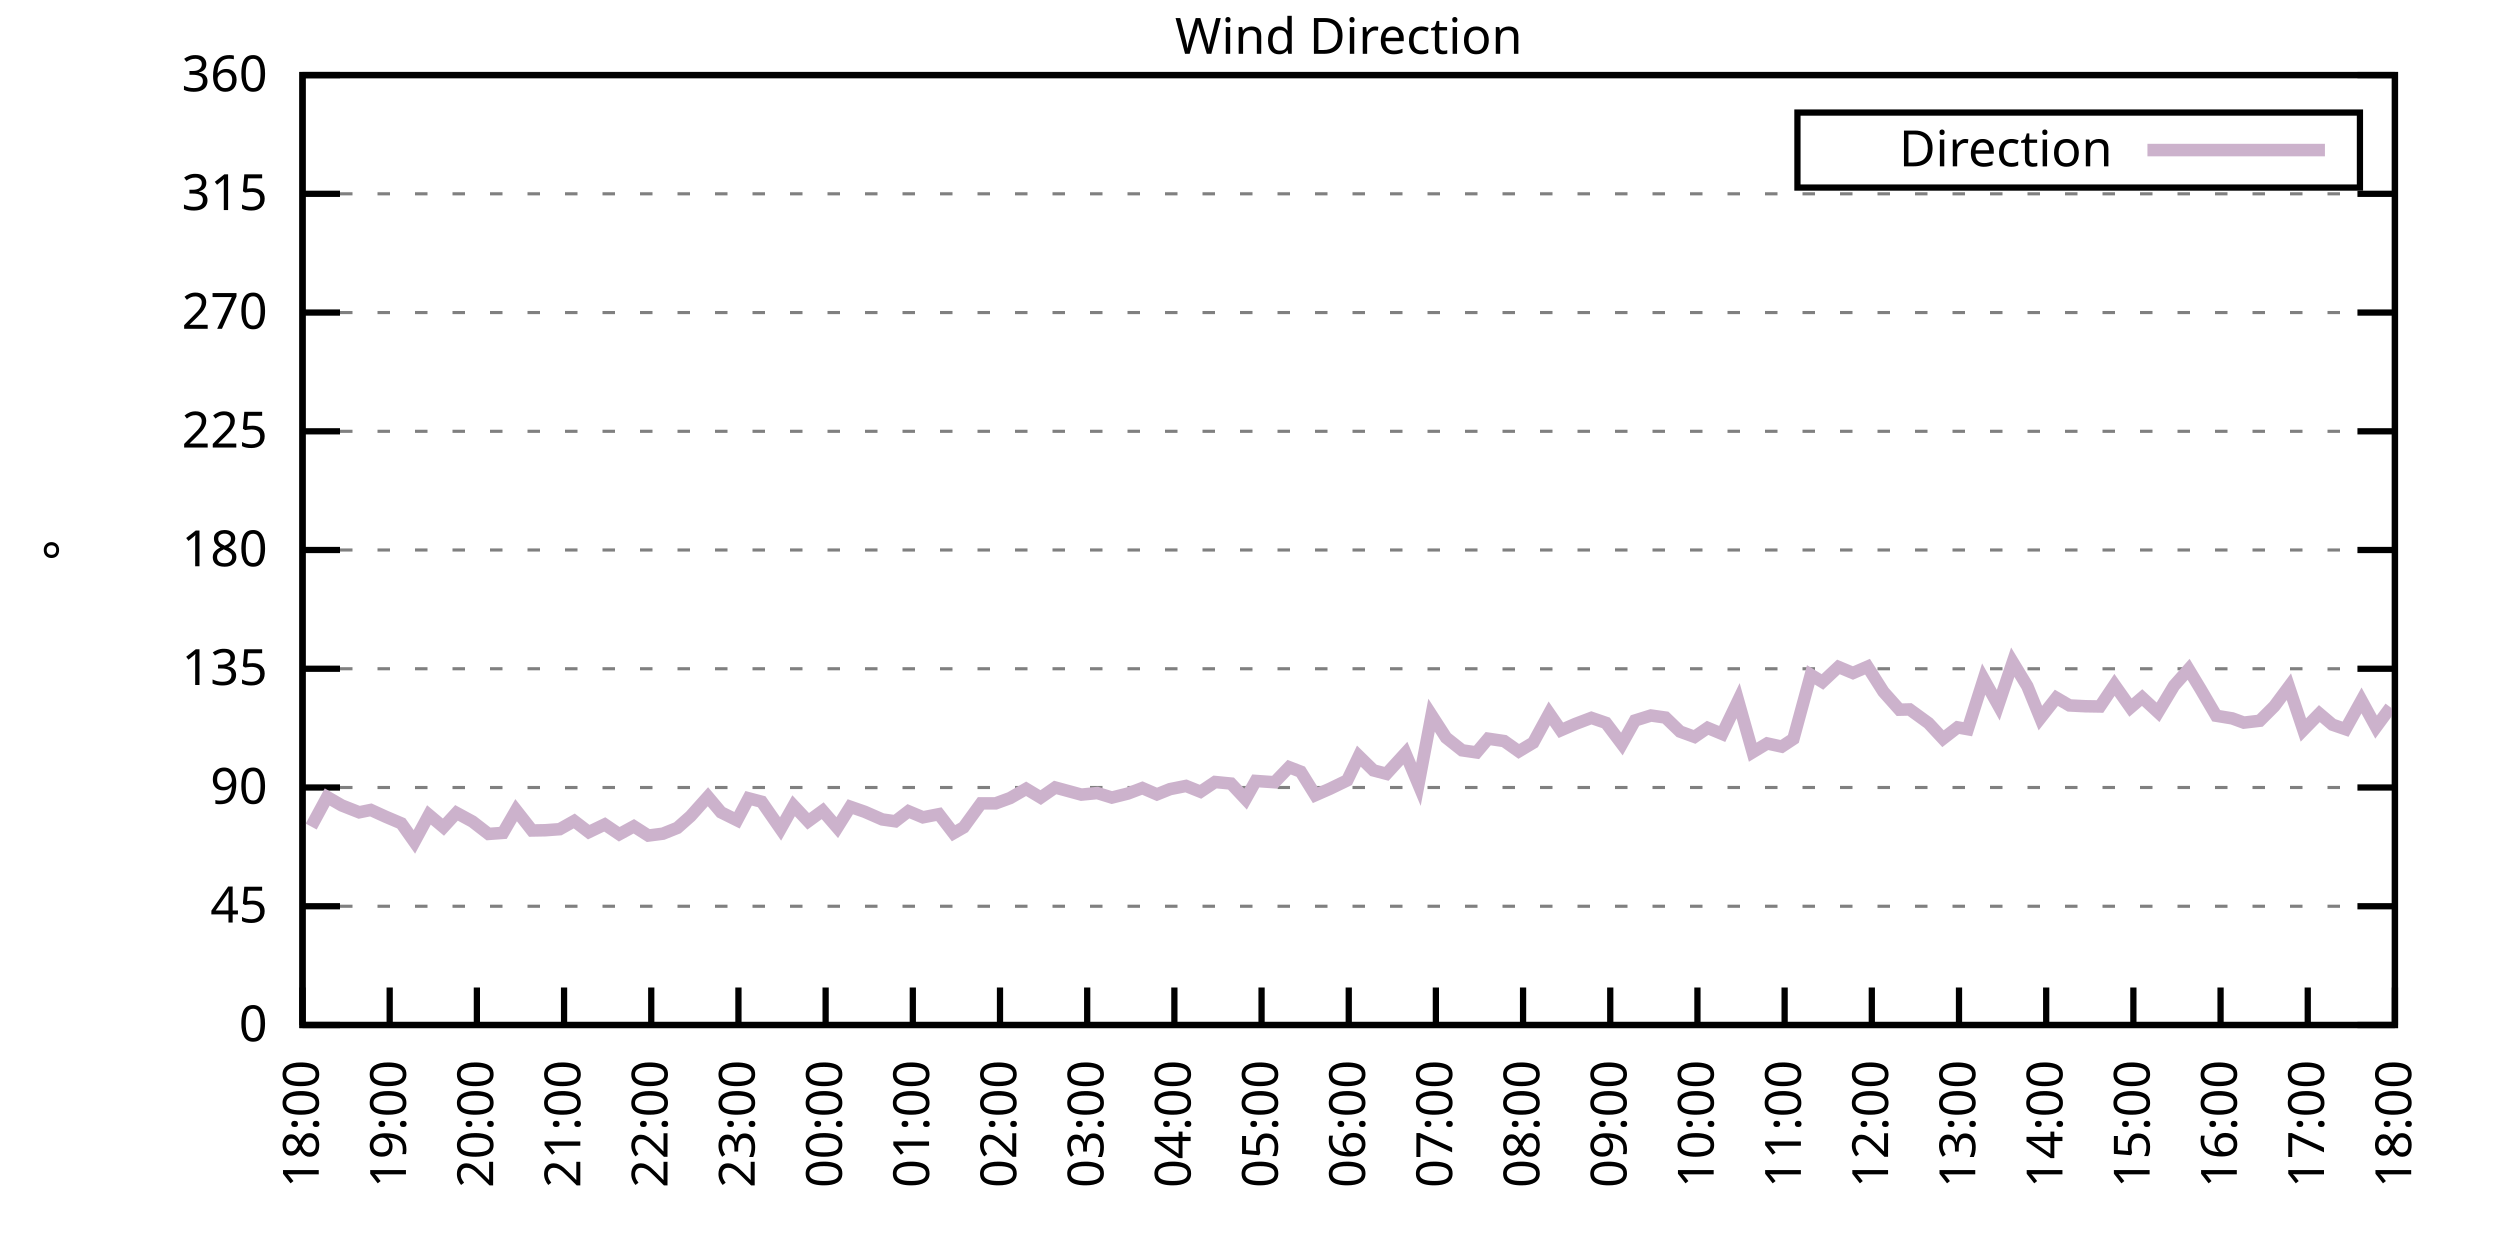
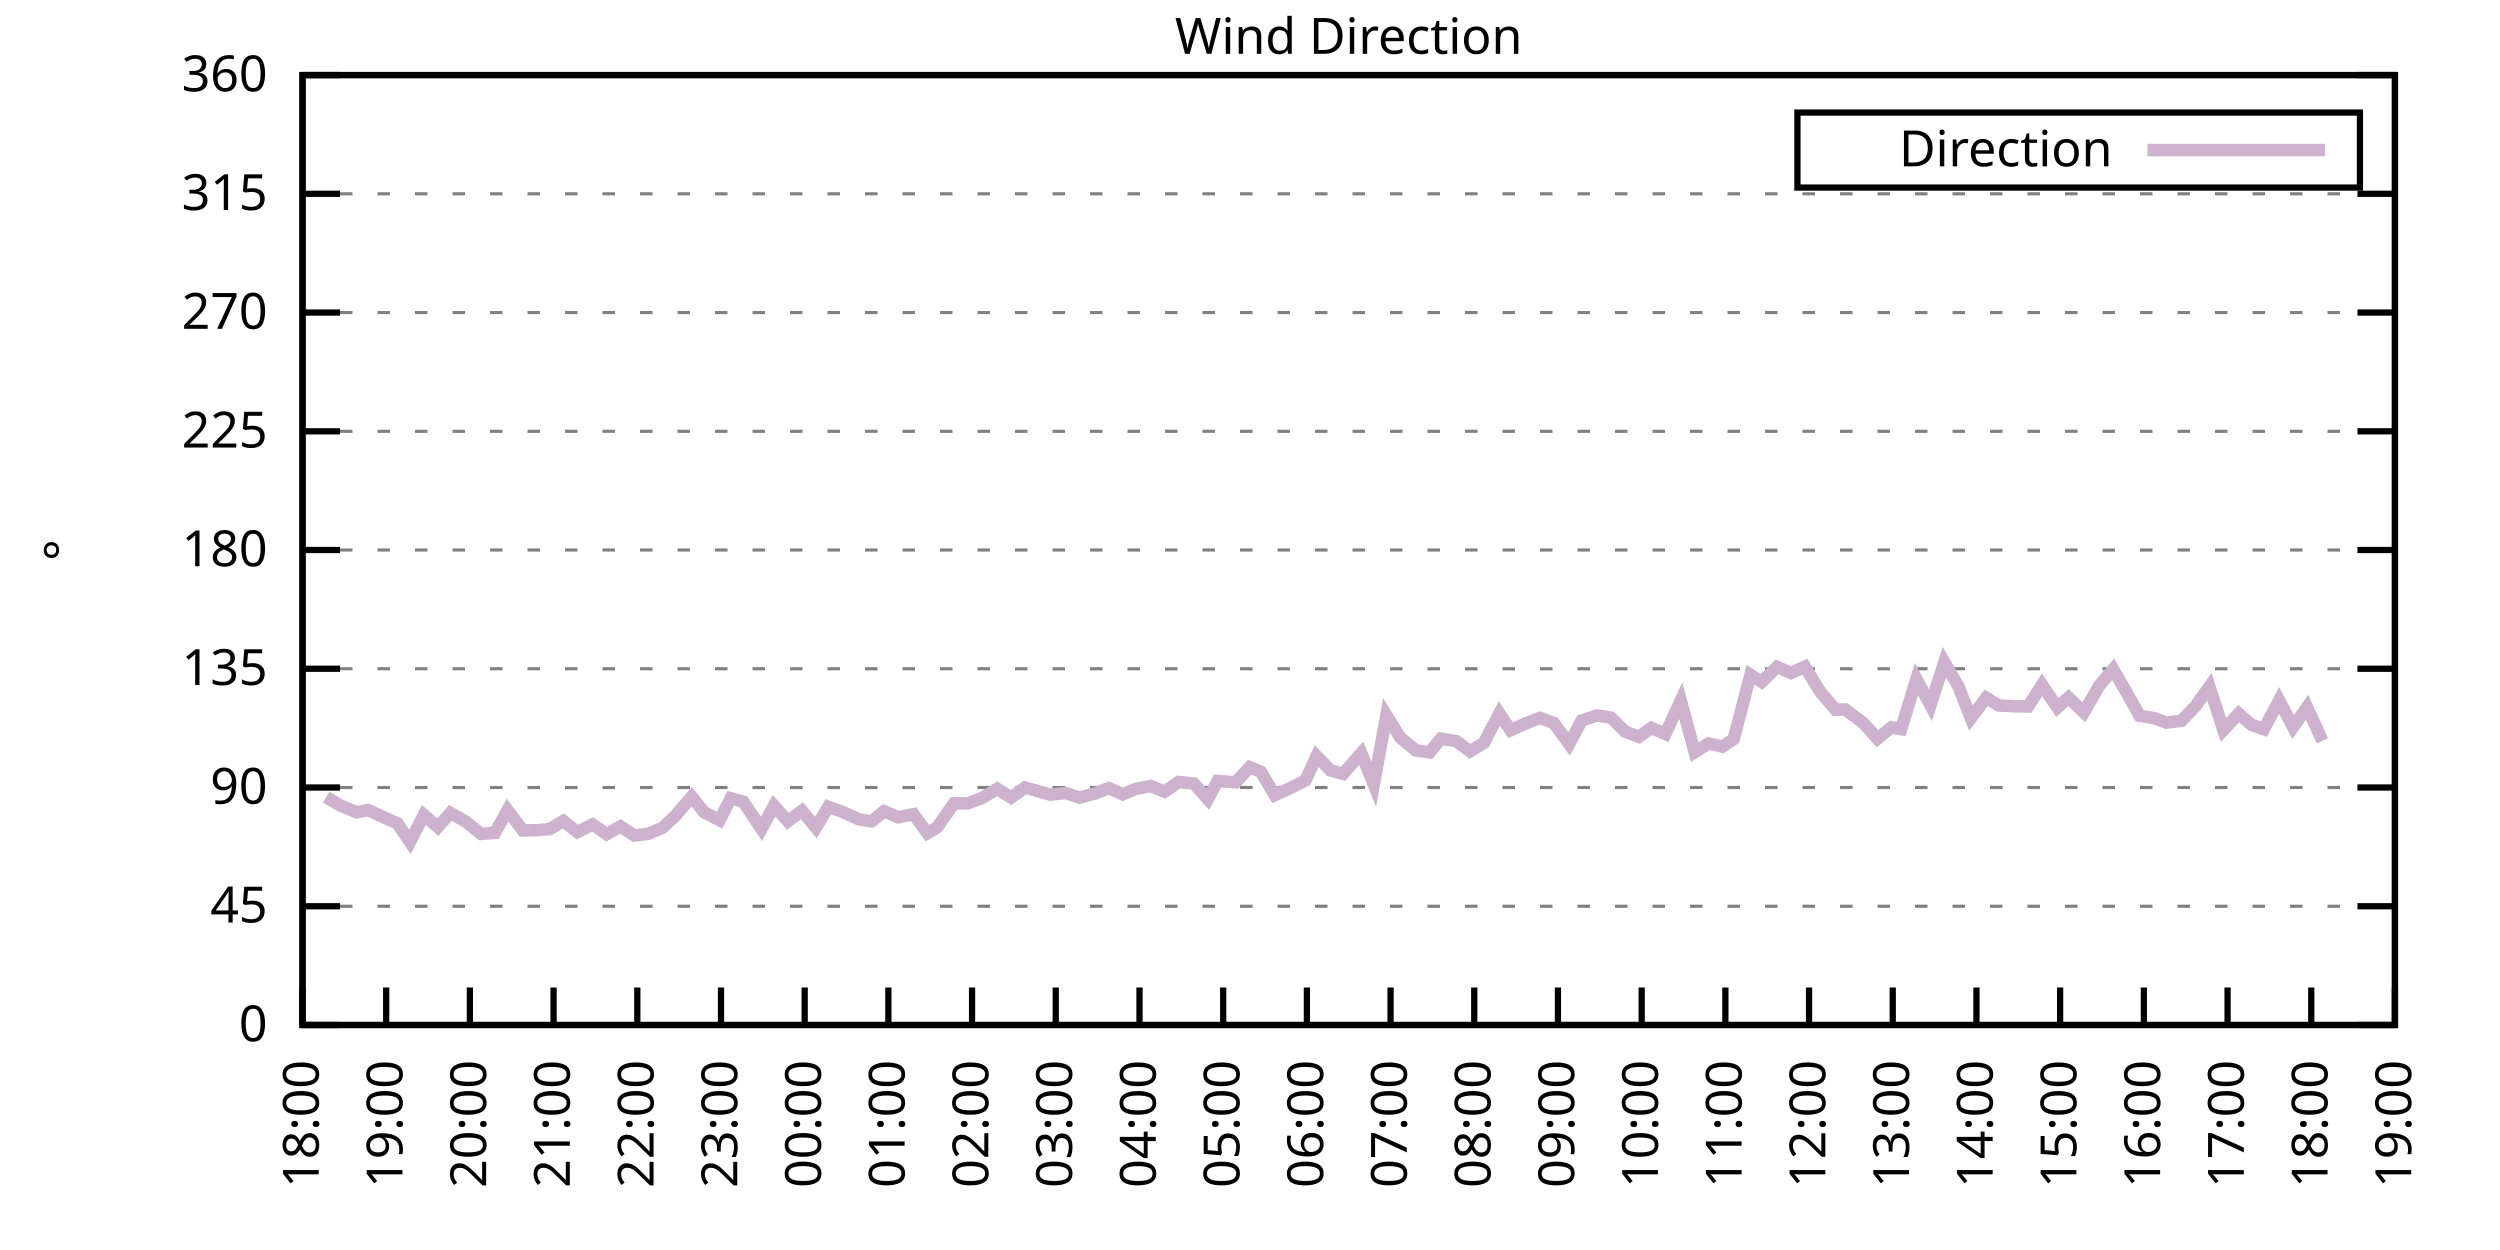
<svg xmlns="http://www.w3.org/2000/svg" xmlns:xlink="http://www.w3.org/1999/xlink" width="400" height="200" viewBox="0 0 400 200">
  <g id="gnuplot_canvas">
    <rect x="0" y="0" width="400" height="200" fill="none" />
    <defs>
      <circle id="gpDot" r="0.5" stroke-width="0.5" stroke="currentColor" />
      <path id="gpPt0" stroke-width="0.333" stroke="currentColor" d="M-1,0 h2 M0,-1 v2" />
      <path id="gpPt1" stroke-width="0.333" stroke="currentColor" d="M-1,-1 L1,1 M1,-1 L-1,1" />
      <path id="gpPt2" stroke-width="0.333" stroke="currentColor" d="M-1,0 L1,0 M0,-1 L0,1 M-1,-1 L1,1 M-1,1 L1,-1" />
      <rect id="gpPt3" stroke-width="0.333" stroke="currentColor" x="-1" y="-1" width="2" height="2" />
      <rect id="gpPt4" stroke-width="0.333" stroke="currentColor" fill="currentColor" x="-1" y="-1" width="2" height="2" />
      <circle id="gpPt5" stroke-width="0.333" stroke="currentColor" cx="0" cy="0" r="1" />
      <use xlink:href="#gpPt5" id="gpPt6" fill="currentColor" stroke="none" />
      <path id="gpPt7" stroke-width="0.333" stroke="currentColor" d="M0,-1.33 L-1.33,0.67 L1.33,0.67 z" />
      <use xlink:href="#gpPt7" id="gpPt8" fill="currentColor" stroke="none" />
      <use xlink:href="#gpPt7" id="gpPt9" stroke="currentColor" transform="rotate(180)" />
      <use xlink:href="#gpPt9" id="gpPt10" fill="currentColor" stroke="none" />
      <use xlink:href="#gpPt3" id="gpPt11" stroke="currentColor" transform="rotate(45)" />
      <use xlink:href="#gpPt11" id="gpPt12" fill="currentColor" stroke="none" />
      <path id="gpPt13" stroke-width="0.333" stroke="currentColor" d="M0,1.330 L1.265,0.411 L0.782,-1.067 L-0.782,-1.076 L-1.265,0.411 z" />
      <use xlink:href="#gpPt13" id="gpPt14" fill="currentColor" stroke="none" />
      <filter id="textbox" filterUnits="objectBoundingBox" x="0" y="0" height="1" width="1">
        <feFlood flood-color="white" flood-opacity="1" result="bgnd" />
        <feComposite in="SourceGraphic" in2="bgnd" operator="atop" />
      </filter>
      <filter id="greybox" filterUnits="objectBoundingBox" x="0" y="0" height="1" width="1">
        <feFlood flood-color="lightgrey" flood-opacity="1" result="grey" />
        <feComposite in="SourceGraphic" in2="grey" operator="atop" />
      </filter>
    </defs>
    <g fill="none" color="white" stroke="currentColor" stroke-width="1.00" stroke-linecap="butt" stroke-linejoin="miter">
</g>
    <g fill="none" color="black" stroke="currentColor" stroke-width="1.00" stroke-linecap="butt" stroke-linejoin="miter">
      <g stroke="none" shape-rendering="crispEdges">
        <polygon fill="rgb(255, 255, 255)" points="48.40,164.00 383.18,164.00 383.18,12.02 48.40,12.02 " />
      </g>
    </g>
    <g fill="none" color="black" stroke="currentColor" stroke-width="1.00" stroke-linecap="butt" stroke-linejoin="miter">
</g>
    <g fill="none" color="black" stroke="black" stroke-width="0.50" stroke-linecap="butt" stroke-linejoin="miter">
</g>
    <g fill="none" color="gray" stroke="currentColor" stroke-width="0.50" stroke-linecap="butt" stroke-linejoin="miter">
      <path stroke="gray" stroke-dasharray="2,4" class="gridline" d="M48.40,164.00 L383.19,164.00  " />
    </g>
    <g fill="none" color="gray" stroke="gray" stroke-width="1.00" stroke-linecap="butt" stroke-linejoin="miter">
</g>
    <g fill="none" color="black" stroke="currentColor" stroke-width="1.00" stroke-linecap="butt" stroke-linejoin="miter">
      <path stroke="black" d="M48.40,164.00 L54.40,164.00 M383.19,164.00 L377.19,164.00  " />
      <g transform="translate(42.80,166.60)" stroke="none" fill="black" font-family="Sans" font-size="8.00" text-anchor="end">
        <text>
          <tspan font-family="Sans"> 0</tspan>
        </text>
      </g>
    </g>
    <g fill="none" color="black" stroke="currentColor" stroke-width="1.00" stroke-linecap="butt" stroke-linejoin="miter">
</g>
    <g fill="none" color="black" stroke="black" stroke-width="0.50" stroke-linecap="butt" stroke-linejoin="miter">
</g>
    <g fill="none" color="gray" stroke="currentColor" stroke-width="0.50" stroke-linecap="butt" stroke-linejoin="miter">
      <path stroke="gray" stroke-dasharray="2,4" class="gridline" d="M48.40,145.00 L383.19,145.00  " />
    </g>
    <g fill="none" color="gray" stroke="gray" stroke-width="1.00" stroke-linecap="butt" stroke-linejoin="miter">
</g>
    <g fill="none" color="black" stroke="currentColor" stroke-width="1.00" stroke-linecap="butt" stroke-linejoin="miter">
      <path stroke="black" d="M48.40,145.00 L54.40,145.00 M383.19,145.00 L377.19,145.00  " />
      <g transform="translate(42.80,147.60)" stroke="none" fill="black" font-family="Sans" font-size="8.00" text-anchor="end">
        <text>
          <tspan font-family="Sans"> 45</tspan>
        </text>
      </g>
    </g>
    <g fill="none" color="black" stroke="currentColor" stroke-width="1.00" stroke-linecap="butt" stroke-linejoin="miter">
</g>
    <g fill="none" color="black" stroke="black" stroke-width="0.50" stroke-linecap="butt" stroke-linejoin="miter">
</g>
    <g fill="none" color="gray" stroke="currentColor" stroke-width="0.50" stroke-linecap="butt" stroke-linejoin="miter">
      <path stroke="gray" stroke-dasharray="2,4" class="gridline" d="M48.40,126.00 L383.19,126.00  " />
    </g>
    <g fill="none" color="gray" stroke="gray" stroke-width="1.00" stroke-linecap="butt" stroke-linejoin="miter">
</g>
    <g fill="none" color="black" stroke="currentColor" stroke-width="1.00" stroke-linecap="butt" stroke-linejoin="miter">
      <path stroke="black" d="M48.40,126.00 L54.40,126.00 M383.19,126.00 L377.19,126.00  " />
      <g transform="translate(42.80,128.60)" stroke="none" fill="black" font-family="Sans" font-size="8.00" text-anchor="end">
        <text>
          <tspan font-family="Sans"> 90</tspan>
        </text>
      </g>
    </g>
    <g fill="none" color="black" stroke="currentColor" stroke-width="1.00" stroke-linecap="butt" stroke-linejoin="miter">
</g>
    <g fill="none" color="black" stroke="black" stroke-width="0.50" stroke-linecap="butt" stroke-linejoin="miter">
</g>
    <g fill="none" color="gray" stroke="currentColor" stroke-width="0.50" stroke-linecap="butt" stroke-linejoin="miter">
      <path stroke="gray" stroke-dasharray="2,4" class="gridline" d="M48.40,107.00 L383.19,107.00  " />
    </g>
    <g fill="none" color="gray" stroke="gray" stroke-width="1.00" stroke-linecap="butt" stroke-linejoin="miter">
</g>
    <g fill="none" color="black" stroke="currentColor" stroke-width="1.00" stroke-linecap="butt" stroke-linejoin="miter">
      <path stroke="black" d="M48.40,107.00 L54.40,107.00 M383.19,107.00 L377.19,107.00  " />
      <g transform="translate(42.80,109.60)" stroke="none" fill="black" font-family="Sans" font-size="8.00" text-anchor="end">
        <text>
          <tspan font-family="Sans"> 135</tspan>
        </text>
      </g>
    </g>
    <g fill="none" color="black" stroke="currentColor" stroke-width="1.00" stroke-linecap="butt" stroke-linejoin="miter">
</g>
    <g fill="none" color="black" stroke="black" stroke-width="0.50" stroke-linecap="butt" stroke-linejoin="miter">
</g>
    <g fill="none" color="gray" stroke="currentColor" stroke-width="0.50" stroke-linecap="butt" stroke-linejoin="miter">
      <path stroke="gray" stroke-dasharray="2,4" class="gridline" d="M48.40,88.00 L383.19,88.00  " />
    </g>
    <g fill="none" color="gray" stroke="gray" stroke-width="1.00" stroke-linecap="butt" stroke-linejoin="miter">
</g>
    <g fill="none" color="black" stroke="currentColor" stroke-width="1.00" stroke-linecap="butt" stroke-linejoin="miter">
      <path stroke="black" d="M48.40,88.00 L54.40,88.00 M383.19,88.00 L377.19,88.00  " />
      <g transform="translate(42.80,90.60)" stroke="none" fill="black" font-family="Sans" font-size="8.00" text-anchor="end">
        <text>
          <tspan font-family="Sans"> 180</tspan>
        </text>
      </g>
    </g>
    <g fill="none" color="black" stroke="currentColor" stroke-width="1.00" stroke-linecap="butt" stroke-linejoin="miter">
</g>
    <g fill="none" color="black" stroke="black" stroke-width="0.50" stroke-linecap="butt" stroke-linejoin="miter">
</g>
    <g fill="none" color="gray" stroke="currentColor" stroke-width="0.50" stroke-linecap="butt" stroke-linejoin="miter">
      <path stroke="gray" stroke-dasharray="2,4" class="gridline" d="M48.40,69.01 L383.19,69.01  " />
    </g>
    <g fill="none" color="gray" stroke="gray" stroke-width="1.00" stroke-linecap="butt" stroke-linejoin="miter">
</g>
    <g fill="none" color="black" stroke="currentColor" stroke-width="1.00" stroke-linecap="butt" stroke-linejoin="miter">
      <path stroke="black" d="M48.40,69.01 L54.40,69.01 M383.19,69.01 L377.19,69.01  " />
      <g transform="translate(42.80,71.61)" stroke="none" fill="black" font-family="Sans" font-size="8.00" text-anchor="end">
        <text>
          <tspan font-family="Sans"> 225</tspan>
        </text>
      </g>
    </g>
    <g fill="none" color="black" stroke="currentColor" stroke-width="1.00" stroke-linecap="butt" stroke-linejoin="miter">
</g>
    <g fill="none" color="black" stroke="black" stroke-width="0.50" stroke-linecap="butt" stroke-linejoin="miter">
</g>
    <g fill="none" color="gray" stroke="currentColor" stroke-width="0.50" stroke-linecap="butt" stroke-linejoin="miter">
      <path stroke="gray" stroke-dasharray="2,4" class="gridline" d="M48.40,50.01 L383.19,50.01  " />
    </g>
    <g fill="none" color="gray" stroke="gray" stroke-width="1.00" stroke-linecap="butt" stroke-linejoin="miter">
</g>
    <g fill="none" color="black" stroke="currentColor" stroke-width="1.00" stroke-linecap="butt" stroke-linejoin="miter">
      <path stroke="black" d="M48.40,50.01 L54.40,50.01 M383.19,50.01 L377.19,50.01  " />
      <g transform="translate(42.80,52.61)" stroke="none" fill="black" font-family="Sans" font-size="8.00" text-anchor="end">
        <text>
          <tspan font-family="Sans"> 270</tspan>
        </text>
      </g>
    </g>
    <g fill="none" color="black" stroke="currentColor" stroke-width="1.00" stroke-linecap="butt" stroke-linejoin="miter">
</g>
    <g fill="none" color="black" stroke="black" stroke-width="0.50" stroke-linecap="butt" stroke-linejoin="miter">
</g>
    <g fill="none" color="gray" stroke="currentColor" stroke-width="0.50" stroke-linecap="butt" stroke-linejoin="miter">
      <path stroke="gray" stroke-dasharray="2,4" class="gridline" d="M48.40,31.01 L383.19,31.01  " />
    </g>
    <g fill="none" color="gray" stroke="gray" stroke-width="1.00" stroke-linecap="butt" stroke-linejoin="miter">
</g>
    <g fill="none" color="black" stroke="currentColor" stroke-width="1.00" stroke-linecap="butt" stroke-linejoin="miter">
      <path stroke="black" d="M48.40,31.01 L54.40,31.01 M383.19,31.01 L377.19,31.01  " />
      <g transform="translate(42.80,33.61)" stroke="none" fill="black" font-family="Sans" font-size="8.00" text-anchor="end">
        <text>
          <tspan font-family="Sans"> 315</tspan>
        </text>
      </g>
    </g>
    <g fill="none" color="black" stroke="currentColor" stroke-width="1.00" stroke-linecap="butt" stroke-linejoin="miter">
</g>
    <g fill="none" color="black" stroke="black" stroke-width="0.50" stroke-linecap="butt" stroke-linejoin="miter">
</g>
    <g fill="none" color="gray" stroke="currentColor" stroke-width="0.50" stroke-linecap="butt" stroke-linejoin="miter">
      <path stroke="gray" stroke-dasharray="2,4" class="gridline" d="M48.40,12.01 L383.19,12.01  " />
    </g>
    <g fill="none" color="gray" stroke="gray" stroke-width="1.00" stroke-linecap="butt" stroke-linejoin="miter">
</g>
    <g fill="none" color="black" stroke="currentColor" stroke-width="1.00" stroke-linecap="butt" stroke-linejoin="miter">
      <path stroke="black" d="M48.40,12.01 L54.40,12.01 M383.19,12.01 L377.19,12.01  " />
      <g transform="translate(42.80,14.61)" stroke="none" fill="black" font-family="Sans" font-size="8.00" text-anchor="end">
        <text>
          <tspan font-family="Sans"> 360</tspan>
        </text>
      </g>
    </g>
    <g fill="none" color="black" stroke="currentColor" stroke-width="1.00" stroke-linecap="butt" stroke-linejoin="miter">
      <path stroke="black" d="M48.40,164.00 L48.40,158.00  " />
      <g transform="translate(51.00,169.60) rotate(270.00)" stroke="none" fill="black" font-family="Sans" font-size="8.00" text-anchor="end">
        <text>
          <tspan font-family="Sans">18:00</tspan>
        </text>
      </g>
    </g>
    <g fill="none" color="black" stroke="currentColor" stroke-width="1.00" stroke-linecap="butt" stroke-linejoin="miter">
-       <path stroke="black" d="M62.35,164.00 L62.35,158.00  " />
-       <g transform="translate(64.95,169.60) rotate(270.00)" stroke="none" fill="black" font-family="Sans" font-size="8.00" text-anchor="end">
+       <path stroke="black" d="M61.79,164.00 L61.79,158.00  " />
+       <g transform="translate(64.39,169.60) rotate(270.00)" stroke="none" fill="black" font-family="Sans" font-size="8.00" text-anchor="end">
        <text>
          <tspan font-family="Sans">19:00</tspan>
        </text>
      </g>
    </g>
    <g fill="none" color="black" stroke="currentColor" stroke-width="1.00" stroke-linecap="butt" stroke-linejoin="miter">
-       <path stroke="black" d="M76.30,164.00 L76.30,158.00  " />
-       <g transform="translate(78.90,169.60) rotate(270.00)" stroke="none" fill="black" font-family="Sans" font-size="8.00" text-anchor="end">
+       <path stroke="black" d="M75.18,164.00 L75.18,158.00  " />
+       <g transform="translate(77.78,169.60) rotate(270.00)" stroke="none" fill="black" font-family="Sans" font-size="8.00" text-anchor="end">
        <text>
          <tspan font-family="Sans">20:00</tspan>
        </text>
      </g>
    </g>
    <g fill="none" color="black" stroke="currentColor" stroke-width="1.00" stroke-linecap="butt" stroke-linejoin="miter">
-       <path stroke="black" d="M90.25,164.00 L90.25,158.00  " />
-       <g transform="translate(92.85,169.60) rotate(270.00)" stroke="none" fill="black" font-family="Sans" font-size="8.00" text-anchor="end">
+       <path stroke="black" d="M88.57,164.00 L88.57,158.00  " />
+       <g transform="translate(91.17,169.60) rotate(270.00)" stroke="none" fill="black" font-family="Sans" font-size="8.00" text-anchor="end">
        <text>
          <tspan font-family="Sans">21:00</tspan>
        </text>
      </g>
    </g>
    <g fill="none" color="black" stroke="currentColor" stroke-width="1.00" stroke-linecap="butt" stroke-linejoin="miter">
-       <path stroke="black" d="M104.20,164.00 L104.20,158.00  " />
-       <g transform="translate(106.80,169.60) rotate(270.00)" stroke="none" fill="black" font-family="Sans" font-size="8.00" text-anchor="end">
+       <path stroke="black" d="M101.97,164.00 L101.97,158.00  " />
+       <g transform="translate(104.57,169.60) rotate(270.00)" stroke="none" fill="black" font-family="Sans" font-size="8.00" text-anchor="end">
        <text>
          <tspan font-family="Sans">22:00</tspan>
        </text>
      </g>
    </g>
    <g fill="none" color="black" stroke="currentColor" stroke-width="1.00" stroke-linecap="butt" stroke-linejoin="miter">
-       <path stroke="black" d="M118.15,164.00 L118.15,158.00  " />
-       <g transform="translate(120.75,169.60) rotate(270.00)" stroke="none" fill="black" font-family="Sans" font-size="8.00" text-anchor="end">
+       <path stroke="black" d="M115.36,164.00 L115.36,158.00  " />
+       <g transform="translate(117.96,169.60) rotate(270.00)" stroke="none" fill="black" font-family="Sans" font-size="8.00" text-anchor="end">
        <text>
          <tspan font-family="Sans">23:00</tspan>
        </text>
      </g>
    </g>
    <g fill="none" color="black" stroke="currentColor" stroke-width="1.00" stroke-linecap="butt" stroke-linejoin="miter">
-       <path stroke="black" d="M132.10,164.00 L132.10,158.00  " />
-       <g transform="translate(134.70,169.60) rotate(270.00)" stroke="none" fill="black" font-family="Sans" font-size="8.00" text-anchor="end">
+       <path stroke="black" d="M128.75,164.00 L128.75,158.00  " />
+       <g transform="translate(131.35,169.60) rotate(270.00)" stroke="none" fill="black" font-family="Sans" font-size="8.00" text-anchor="end">
        <text>
          <tspan font-family="Sans">00:00</tspan>
        </text>
      </g>
    </g>
    <g fill="none" color="black" stroke="currentColor" stroke-width="1.00" stroke-linecap="butt" stroke-linejoin="miter">
-       <path stroke="black" d="M146.05,164.00 L146.05,158.00  " />
-       <g transform="translate(148.65,169.60) rotate(270.00)" stroke="none" fill="black" font-family="Sans" font-size="8.00" text-anchor="end">
+       <path stroke="black" d="M142.14,164.00 L142.14,158.00  " />
+       <g transform="translate(144.74,169.60) rotate(270.00)" stroke="none" fill="black" font-family="Sans" font-size="8.00" text-anchor="end">
        <text>
          <tspan font-family="Sans">01:00</tspan>
        </text>
      </g>
    </g>
    <g fill="none" color="black" stroke="currentColor" stroke-width="1.00" stroke-linecap="butt" stroke-linejoin="miter">
-       <path stroke="black" d="M160.00,164.00 L160.00,158.00  " />
-       <g transform="translate(162.60,169.60) rotate(270.00)" stroke="none" fill="black" font-family="Sans" font-size="8.00" text-anchor="end">
+       <path stroke="black" d="M155.53,164.00 L155.53,158.00  " />
+       <g transform="translate(158.13,169.60) rotate(270.00)" stroke="none" fill="black" font-family="Sans" font-size="8.00" text-anchor="end">
        <text>
          <tspan font-family="Sans">02:00</tspan>
        </text>
      </g>
    </g>
    <g fill="none" color="black" stroke="currentColor" stroke-width="1.00" stroke-linecap="butt" stroke-linejoin="miter">
-       <path stroke="black" d="M173.95,164.00 L173.95,158.00  " />
-       <g transform="translate(176.55,169.60) rotate(270.00)" stroke="none" fill="black" font-family="Sans" font-size="8.00" text-anchor="end">
+       <path stroke="black" d="M168.92,164.00 L168.92,158.00  " />
+       <g transform="translate(171.52,169.60) rotate(270.00)" stroke="none" fill="black" font-family="Sans" font-size="8.00" text-anchor="end">
        <text>
          <tspan font-family="Sans">03:00</tspan>
        </text>
      </g>
    </g>
    <g fill="none" color="black" stroke="currentColor" stroke-width="1.00" stroke-linecap="butt" stroke-linejoin="miter">
-       <path stroke="black" d="M187.90,164.00 L187.90,158.00  " />
-       <g transform="translate(190.50,169.60) rotate(270.00)" stroke="none" fill="black" font-family="Sans" font-size="8.00" text-anchor="end">
+       <path stroke="black" d="M182.32,164.00 L182.32,158.00  " />
+       <g transform="translate(184.92,169.60) rotate(270.00)" stroke="none" fill="black" font-family="Sans" font-size="8.00" text-anchor="end">
        <text>
          <tspan font-family="Sans">04:00</tspan>
        </text>
      </g>
    </g>
    <g fill="none" color="black" stroke="currentColor" stroke-width="1.00" stroke-linecap="butt" stroke-linejoin="miter">
-       <path stroke="black" d="M201.85,164.00 L201.85,158.00  " />
-       <g transform="translate(204.45,169.60) rotate(270.00)" stroke="none" fill="black" font-family="Sans" font-size="8.00" text-anchor="end">
+       <path stroke="black" d="M195.71,164.00 L195.71,158.00  " />
+       <g transform="translate(198.31,169.60) rotate(270.00)" stroke="none" fill="black" font-family="Sans" font-size="8.00" text-anchor="end">
        <text>
          <tspan font-family="Sans">05:00</tspan>
        </text>
      </g>
    </g>
    <g fill="none" color="black" stroke="currentColor" stroke-width="1.00" stroke-linecap="butt" stroke-linejoin="miter">
-       <path stroke="black" d="M215.80,164.00 L215.80,158.00  " />
-       <g transform="translate(218.40,169.60) rotate(270.00)" stroke="none" fill="black" font-family="Sans" font-size="8.00" text-anchor="end">
+       <path stroke="black" d="M209.10,164.00 L209.10,158.00  " />
+       <g transform="translate(211.70,169.60) rotate(270.00)" stroke="none" fill="black" font-family="Sans" font-size="8.00" text-anchor="end">
        <text>
          <tspan font-family="Sans">06:00</tspan>
        </text>
      </g>
    </g>
    <g fill="none" color="black" stroke="currentColor" stroke-width="1.00" stroke-linecap="butt" stroke-linejoin="miter">
-       <path stroke="black" d="M229.74,164.00 L229.74,158.00  " />
-       <g transform="translate(232.34,169.60) rotate(270.00)" stroke="none" fill="black" font-family="Sans" font-size="8.00" text-anchor="end">
+       <path stroke="black" d="M222.49,164.00 L222.49,158.00  " />
+       <g transform="translate(225.09,169.60) rotate(270.00)" stroke="none" fill="black" font-family="Sans" font-size="8.00" text-anchor="end">
        <text>
          <tspan font-family="Sans">07:00</tspan>
        </text>
      </g>
    </g>
    <g fill="none" color="black" stroke="currentColor" stroke-width="1.00" stroke-linecap="butt" stroke-linejoin="miter">
-       <path stroke="black" d="M243.69,164.00 L243.69,158.00  " />
-       <g transform="translate(246.29,169.60) rotate(270.00)" stroke="none" fill="black" font-family="Sans" font-size="8.00" text-anchor="end">
+       <path stroke="black" d="M235.88,164.00 L235.88,158.00  " />
+       <g transform="translate(238.48,169.60) rotate(270.00)" stroke="none" fill="black" font-family="Sans" font-size="8.00" text-anchor="end">
        <text>
          <tspan font-family="Sans">08:00</tspan>
        </text>
      </g>
    </g>
    <g fill="none" color="black" stroke="currentColor" stroke-width="1.00" stroke-linecap="butt" stroke-linejoin="miter">
-       <path stroke="black" d="M257.64,164.00 L257.64,158.00  " />
-       <g transform="translate(260.24,169.60) rotate(270.00)" stroke="none" fill="black" font-family="Sans" font-size="8.00" text-anchor="end">
+       <path stroke="black" d="M249.27,164.00 L249.27,158.00  " />
+       <g transform="translate(251.87,169.60) rotate(270.00)" stroke="none" fill="black" font-family="Sans" font-size="8.00" text-anchor="end">
        <text>
          <tspan font-family="Sans">09:00</tspan>
        </text>
      </g>
    </g>
    <g fill="none" color="black" stroke="currentColor" stroke-width="1.00" stroke-linecap="butt" stroke-linejoin="miter">
-       <path stroke="black" d="M271.59,164.00 L271.59,158.00  " />
-       <g transform="translate(274.19,169.60) rotate(270.00)" stroke="none" fill="black" font-family="Sans" font-size="8.00" text-anchor="end">
+       <path stroke="black" d="M262.67,164.00 L262.67,158.00  " />
+       <g transform="translate(265.27,169.60) rotate(270.00)" stroke="none" fill="black" font-family="Sans" font-size="8.00" text-anchor="end">
        <text>
          <tspan font-family="Sans">10:00</tspan>
        </text>
      </g>
    </g>
    <g fill="none" color="black" stroke="currentColor" stroke-width="1.00" stroke-linecap="butt" stroke-linejoin="miter">
-       <path stroke="black" d="M285.54,164.00 L285.54,158.00  " />
-       <g transform="translate(288.14,169.60) rotate(270.00)" stroke="none" fill="black" font-family="Sans" font-size="8.00" text-anchor="end">
+       <path stroke="black" d="M276.06,164.00 L276.06,158.00  " />
+       <g transform="translate(278.66,169.60) rotate(270.00)" stroke="none" fill="black" font-family="Sans" font-size="8.00" text-anchor="end">
        <text>
          <tspan font-family="Sans">11:00</tspan>
        </text>
      </g>
    </g>
    <g fill="none" color="black" stroke="currentColor" stroke-width="1.00" stroke-linecap="butt" stroke-linejoin="miter">
-       <path stroke="black" d="M299.49,164.00 L299.49,158.00  " />
-       <g transform="translate(302.09,169.60) rotate(270.00)" stroke="none" fill="black" font-family="Sans" font-size="8.00" text-anchor="end">
+       <path stroke="black" d="M289.45,164.00 L289.45,158.00  " />
+       <g transform="translate(292.05,169.60) rotate(270.00)" stroke="none" fill="black" font-family="Sans" font-size="8.00" text-anchor="end">
        <text>
          <tspan font-family="Sans">12:00</tspan>
        </text>
      </g>
    </g>
    <g fill="none" color="black" stroke="currentColor" stroke-width="1.00" stroke-linecap="butt" stroke-linejoin="miter">
-       <path stroke="black" d="M313.44,164.00 L313.44,158.00  " />
-       <g transform="translate(316.04,169.60) rotate(270.00)" stroke="none" fill="black" font-family="Sans" font-size="8.00" text-anchor="end">
+       <path stroke="black" d="M302.84,164.00 L302.84,158.00  " />
+       <g transform="translate(305.44,169.60) rotate(270.00)" stroke="none" fill="black" font-family="Sans" font-size="8.00" text-anchor="end">
        <text>
          <tspan font-family="Sans">13:00</tspan>
        </text>
      </g>
    </g>
    <g fill="none" color="black" stroke="currentColor" stroke-width="1.00" stroke-linecap="butt" stroke-linejoin="miter">
-       <path stroke="black" d="M327.39,164.00 L327.39,158.00  " />
-       <g transform="translate(329.99,169.60) rotate(270.00)" stroke="none" fill="black" font-family="Sans" font-size="8.00" text-anchor="end">
+       <path stroke="black" d="M316.23,164.00 L316.23,158.00  " />
+       <g transform="translate(318.83,169.60) rotate(270.00)" stroke="none" fill="black" font-family="Sans" font-size="8.00" text-anchor="end">
        <text>
          <tspan font-family="Sans">14:00</tspan>
        </text>
      </g>
    </g>
    <g fill="none" color="black" stroke="currentColor" stroke-width="1.00" stroke-linecap="butt" stroke-linejoin="miter">
-       <path stroke="black" d="M341.34,164.00 L341.34,158.00  " />
-       <g transform="translate(343.94,169.60) rotate(270.00)" stroke="none" fill="black" font-family="Sans" font-size="8.00" text-anchor="end">
+       <path stroke="black" d="M329.62,164.00 L329.62,158.00  " />
+       <g transform="translate(332.22,169.60) rotate(270.00)" stroke="none" fill="black" font-family="Sans" font-size="8.00" text-anchor="end">
        <text>
          <tspan font-family="Sans">15:00</tspan>
        </text>
      </g>
    </g>
    <g fill="none" color="black" stroke="currentColor" stroke-width="1.00" stroke-linecap="butt" stroke-linejoin="miter">
-       <path stroke="black" d="M355.29,164.00 L355.29,158.00  " />
-       <g transform="translate(357.89,169.60) rotate(270.00)" stroke="none" fill="black" font-family="Sans" font-size="8.00" text-anchor="end">
+       <path stroke="black" d="M343.02,164.00 L343.02,158.00  " />
+       <g transform="translate(345.62,169.60) rotate(270.00)" stroke="none" fill="black" font-family="Sans" font-size="8.00" text-anchor="end">
        <text>
          <tspan font-family="Sans">16:00</tspan>
        </text>
      </g>
    </g>
    <g fill="none" color="black" stroke="currentColor" stroke-width="1.00" stroke-linecap="butt" stroke-linejoin="miter">
-       <path stroke="black" d="M369.24,164.00 L369.24,158.00  " />
-       <g transform="translate(371.84,169.60) rotate(270.00)" stroke="none" fill="black" font-family="Sans" font-size="8.00" text-anchor="end">
+       <path stroke="black" d="M356.41,164.00 L356.41,158.00  " />
+       <g transform="translate(359.01,169.60) rotate(270.00)" stroke="none" fill="black" font-family="Sans" font-size="8.00" text-anchor="end">
        <text>
          <tspan font-family="Sans">17:00</tspan>
+         </text>
+       </g>
+     </g>
+     <g fill="none" color="black" stroke="currentColor" stroke-width="1.00" stroke-linecap="butt" stroke-linejoin="miter">
+       <path stroke="black" d="M369.80,164.00 L369.80,158.00  " />
+       <g transform="translate(372.40,169.60) rotate(270.00)" stroke="none" fill="black" font-family="Sans" font-size="8.00" text-anchor="end">
+         <text>
+           <tspan font-family="Sans">18:00</tspan>
        </text>
      </g>
    </g>
    <g fill="none" color="black" stroke="currentColor" stroke-width="1.00" stroke-linecap="butt" stroke-linejoin="miter">
      <path stroke="black" d="M383.19,164.00 L383.19,158.00  " />
      <g transform="translate(385.79,169.60) rotate(270.00)" stroke="none" fill="black" font-family="Sans" font-size="8.00" text-anchor="end">
        <text>
-           <tspan font-family="Sans">18:00</tspan>
+           <tspan font-family="Sans">19:00</tspan>
        </text>
      </g>
    </g>
    <g fill="none" color="black" stroke="currentColor" stroke-width="1.00" stroke-linecap="butt" stroke-linejoin="miter">
</g>
    <g fill="none" color="black" stroke="currentColor" stroke-width="1.00" stroke-linecap="butt" stroke-linejoin="miter">
      <path stroke="black" d="M48.40,12.01 L48.40,164.00 L383.19,164.00 L383.19,12.01 L48.40,12.01 Z  " />
    </g>
    <g fill="none" color="black" stroke="currentColor" stroke-width="1.00" stroke-linecap="butt" stroke-linejoin="miter">
</g>
    <g fill="none" color="black" stroke="currentColor" stroke-width="1.00" stroke-linecap="butt" stroke-linejoin="miter">
      <path stroke="black" d="M287.59,30.01 L287.59,18.01 L377.59,18.01 L377.59,30.01 L287.59,30.01 Z  " />
    </g>
    <g id="Wind_direction_plot_1">
      <g fill="none" color="white" stroke="black" stroke-width="2.00" stroke-linecap="butt" stroke-linejoin="miter">
</g>
      <g fill="none" color="black" stroke="currentColor" stroke-width="2.00" stroke-linecap="butt" stroke-linejoin="miter">
        <g transform="translate(337.99,26.61)" stroke="none" fill="black" font-family="Sans" font-size="8.00" text-anchor="end">
          <text>
            <tspan font-family="Sans">Direction</tspan>
          </text>
        </g>
      </g>
      <g fill="none" color="black" stroke="currentColor" stroke-width="2.00" stroke-linecap="butt" stroke-linejoin="miter">
-         <path stroke="rgb(204, 178, 204)" d="M343.59,24.01 L371.99,24.01 M49.79,132.25 L52.35,127.52 L54.68,128.87 L57.47,129.97 L59.33,129.59 L61.65,130.65   L64.21,131.74 L66.30,134.70 L68.63,130.39 L70.95,132.34 L73.04,130.06 L75.60,131.45 L78.16,133.43 L80.48,133.26   L82.58,129.63 L85.13,132.88 L87.23,132.84 L89.55,132.67 L91.88,131.36 L94.20,133.14 L96.76,131.91 L99.08,133.48   L101.41,132.21 L103.73,133.69 L106.06,133.39 L108.38,132.46 L110.48,130.60 L113.27,127.48 L115.36,129.97 L117.92,131.24   L119.78,127.73 L121.87,128.28 L124.89,132.63 L126.98,128.92 L129.31,131.41 L131.63,129.72 L133.96,132.42 L136.05,129.08   L138.37,129.89 L141.16,131.11 L143.26,131.41 L145.35,129.80 L147.67,130.77 L150.23,130.27 L152.56,133.31 L154.18,132.38   L156.97,128.54 L159.30,128.54 L161.62,127.69 L164.18,126.21 L166.51,127.61 L168.83,126.00 L173.02,127.14 L175.57,126.89   L177.90,127.61 L180.46,126.97 L182.78,126.09 L185.11,127.10 L187.20,126.26 L189.76,125.75 L192.08,126.68 L194.41,125.12   L196.96,125.37 L199.29,127.86 L200.92,124.95 L203.94,125.16 L206.26,122.75 L208.12,123.47 L210.45,127.23 L212.77,126.21   L215.56,124.86 L217.42,120.98 L219.75,123.26 L221.84,123.81 L224.86,120.51 L226.95,125.50 L229.05,114.43 L231.37,118.02   L233.93,120.05 L236.25,120.39 L238.11,118.19 L240.67,118.57 L243.00,120.22 L245.32,118.83 L247.88,114.14 L249.74,116.84   L252.06,115.83 L254.62,114.86 L256.95,115.66 L259.50,119.04 L261.60,115.28 L264.15,114.48 L266.48,114.81 L268.80,117.05   L271.13,117.90 L273.22,116.46 L275.55,117.43 L278.10,112.11 L280.43,120.35 L282.75,118.95 L285.08,119.46 L286.94,118.23   L289.73,107.97 L291.59,109.11 L294.15,106.71 L296.47,107.68 L298.80,106.67 L301.35,110.68 L303.91,113.55 L305.54,113.51   L308.56,115.70 L310.88,118.19 L313.21,116.38 L314.84,116.67 L317.39,108.65 L319.72,112.83 L322.04,105.95 L324.37,109.79   L326.46,114.90 L329.02,111.65 L331.11,112.87 L333.67,113.00 L335.99,113.04 L338.32,109.58 L340.88,113.21 L342.74,111.61   L345.29,113.97 L347.85,109.71 L350.18,107.09 L352.04,110.17 L354.59,114.52 L357.15,114.94 L359.01,115.62 L361.57,115.32   L363.89,113.00 L366.22,109.87 L368.54,116.80 L371.10,114.18 L373.19,115.95 L375.29,116.67 L377.84,112.07 L380.17,116.33   L382.49,113.17  " />
+         <path stroke="rgb(204, 178, 204)" d="M343.59,24.01 L371.99,24.01 M52.19,127.52 L54.43,128.87 L57.10,129.97 L58.89,129.59 L61.12,130.65 L63.58,131.74   L65.59,134.70 L67.82,130.39 L70.05,132.34 L72.06,130.06 L74.51,131.45 L76.97,133.43 L79.20,133.26 L81.21,129.63   L83.66,132.88 L85.67,132.84 L87.91,132.67 L90.14,131.36 L92.37,133.14 L94.82,131.91 L97.06,133.48 L99.29,132.21   L101.52,133.69 L103.75,133.39 L105.98,132.46 L107.99,130.60 L110.67,127.48 L112.68,129.97 L115.13,131.24 L116.92,127.73   L118.93,128.28 L121.83,132.63 L123.84,128.92 L126.07,131.41 L128.30,129.72 L130.54,132.42 L132.54,129.08 L134.78,129.89   L137.45,131.11 L139.46,131.41 L141.47,129.80 L143.70,130.77 L146.16,130.27 L148.39,133.31 L149.95,132.38 L152.63,128.54   L154.86,128.54 L157.10,127.69 L159.55,126.21 L161.78,127.61 L164.01,126.00 L168.03,127.14 L170.49,126.89 L172.72,127.61   L175.17,126.97 L177.41,126.09 L179.64,127.10 L181.65,126.26 L184.10,125.75 L186.33,126.68 L188.57,125.12 L191.02,125.37   L193.25,127.86 L194.81,124.95 L197.72,125.16 L199.95,122.75 L201.73,123.47 L203.97,127.23 L206.20,126.21 L208.88,124.86   L210.66,120.98 L212.89,123.26 L214.90,123.81 L217.80,120.51 L219.81,125.50 L221.82,114.43 L224.05,118.02 L226.51,120.05   L228.74,120.39 L230.53,118.19 L232.98,118.57 L235.21,120.22 L237.44,118.83 L239.90,114.14 L241.69,116.84 L243.92,115.83   L246.37,114.86 L248.60,115.66 L251.06,119.04 L253.07,115.28 L255.52,114.48 L257.76,114.81 L259.99,117.05 L262.22,117.90   L264.23,116.46 L266.46,117.43 L268.92,112.11 L271.15,120.35 L273.38,118.95 L275.61,119.46 L277.40,118.23 L280.07,107.97   L281.86,109.11 L284.32,106.71 L286.55,107.68 L288.78,106.67 L291.23,110.68 L293.69,113.55 L295.25,113.51 L298.15,115.70   L300.39,118.19 L302.62,116.38 L304.18,116.67 L306.63,108.65 L308.87,112.83 L311.10,105.95 L313.33,109.79 L315.34,114.90   L317.79,111.65 L319.80,112.87 L322.26,113.00 L324.49,113.04 L326.72,109.58 L329.18,113.21 L330.96,111.61 L333.42,113.97   L335.87,109.71 L338.10,107.09 L339.89,110.17 L342.35,114.52 L344.80,114.94 L346.59,115.62 L349.04,115.32 L351.27,113.00   L353.51,109.87 L355.74,116.80 L358.19,114.18 L360.20,115.95 L362.21,116.67 L364.66,112.07 L366.90,116.33 L369.13,113.17   L371.58,118.53  " />
      </g>
    </g>
    <g fill="none" color="black" stroke="currentColor" stroke-width="2.00" stroke-linecap="butt" stroke-linejoin="miter">
</g>
    <g fill="none" color="black" stroke="black" stroke-width="1.00" stroke-linecap="butt" stroke-linejoin="miter">
</g>
    <g fill="none" color="black" stroke="currentColor" stroke-width="1.00" stroke-linecap="butt" stroke-linejoin="miter">
      <path stroke="black" d="M48.40,12.01 L48.40,164.00 L383.19,164.00 L383.19,12.01 L48.40,12.01 Z  " />
      <g transform="translate(12.80,88.01) rotate(270.00)" stroke="none" fill="black" font-family="Sans" font-size="8.00" text-anchor="middle">
        <text>
          <tspan font-family="Sans">°</tspan>
        </text>
      </g>
    </g>
    <g fill="none" color="black" stroke="currentColor" stroke-width="1.00" stroke-linecap="butt" stroke-linejoin="miter">
</g>
    <g fill="none" color="black" stroke="currentColor" stroke-width="1.00" stroke-linecap="butt" stroke-linejoin="miter">
      <g transform="translate(215.79,8.61)" stroke="none" fill="black" font-family="Sans" font-size="8.00" text-anchor="middle">
        <text>
          <tspan font-family="Sans">Wind Direction</tspan>
        </text>
      </g>
    </g>
    <g fill="none" color="black" stroke="currentColor" stroke-width="1.00" stroke-linecap="butt" stroke-linejoin="miter">
</g>
  </g>
</svg>
